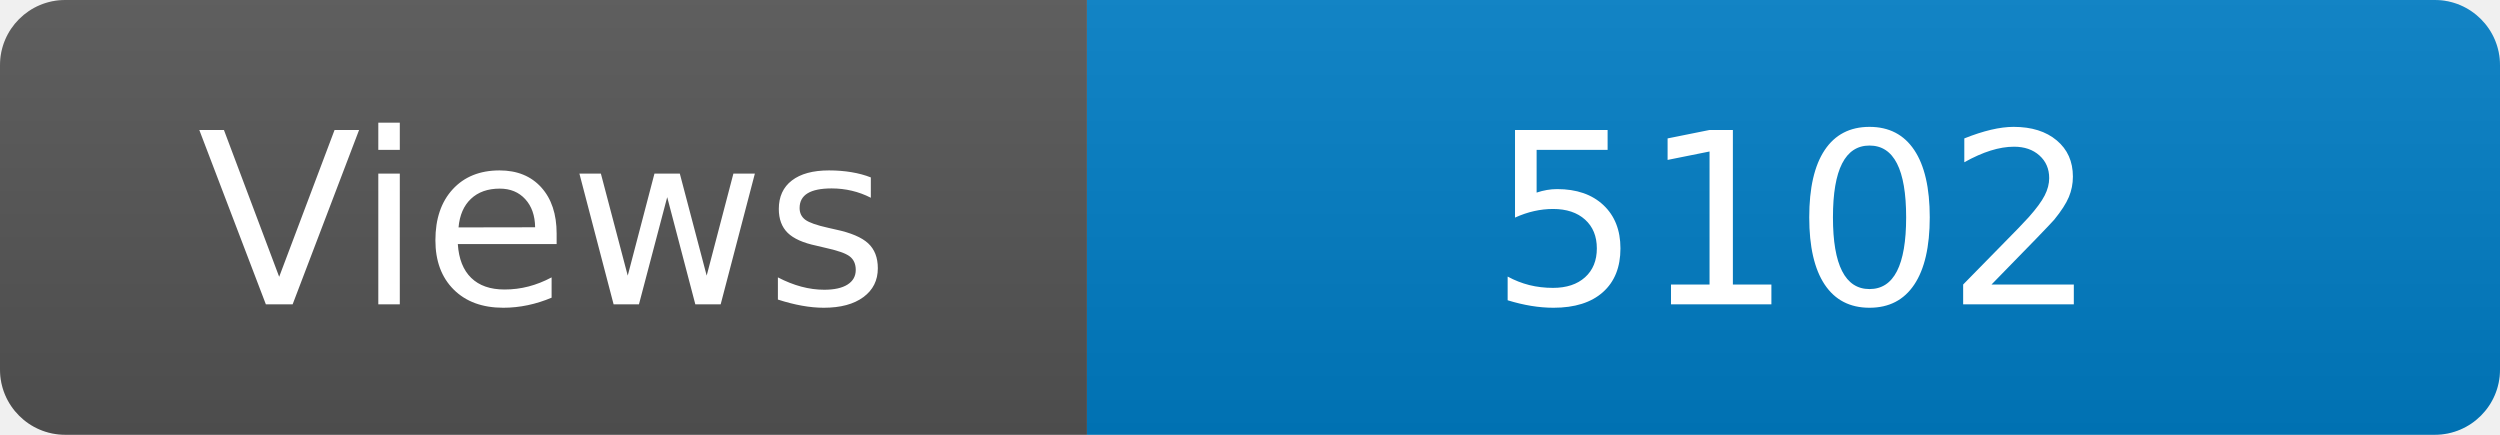
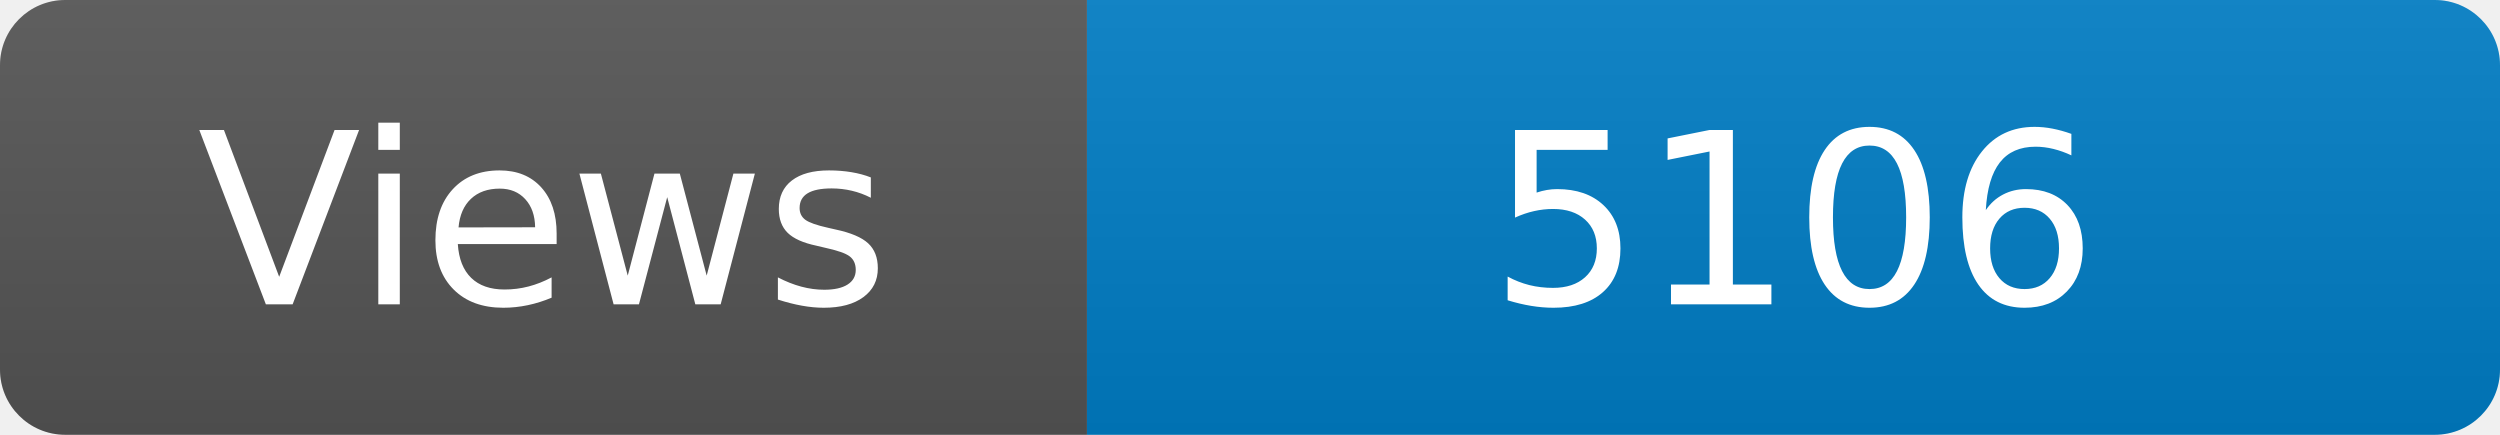
<svg xmlns="http://www.w3.org/2000/svg" width="115" height="20" role="img" aria-label="Maintained?: yes">
  <linearGradient id="s" x2="0" y2="100%">
    <stop offset="0" stop-color="#bbb" stop-opacity=".1" />
    <stop offset="1" stop-opacity=".1" />
  </linearGradient>
  <clipPath id="r">
    <rect width="115" height="20" rx="3" fill="#fff" />
  </clipPath>
  <g clip-path="url(#r)">
    <rect width="50" height="20" fill="#555" />
    <rect x="50" width="160" height="20" fill="#007ec6" />
    <rect width="115" height="20" fill="url(#s)" />
  </g>
  <g fill="#fff" text-anchor="middle" font-family="Verdana,Geneva,DejaVu Sans,sans-serif" font-size="110">
    <text x="250" y="140" transform="scale(.1)" fill="#fff">Views</text>
-     <text x="825" y="140" transform="scale(.1)" fill="#fff">5102</text>
+     <text x="825" y="140" transform="scale(.1)" fill="#fff">5106</text>
  </g>
</svg>
